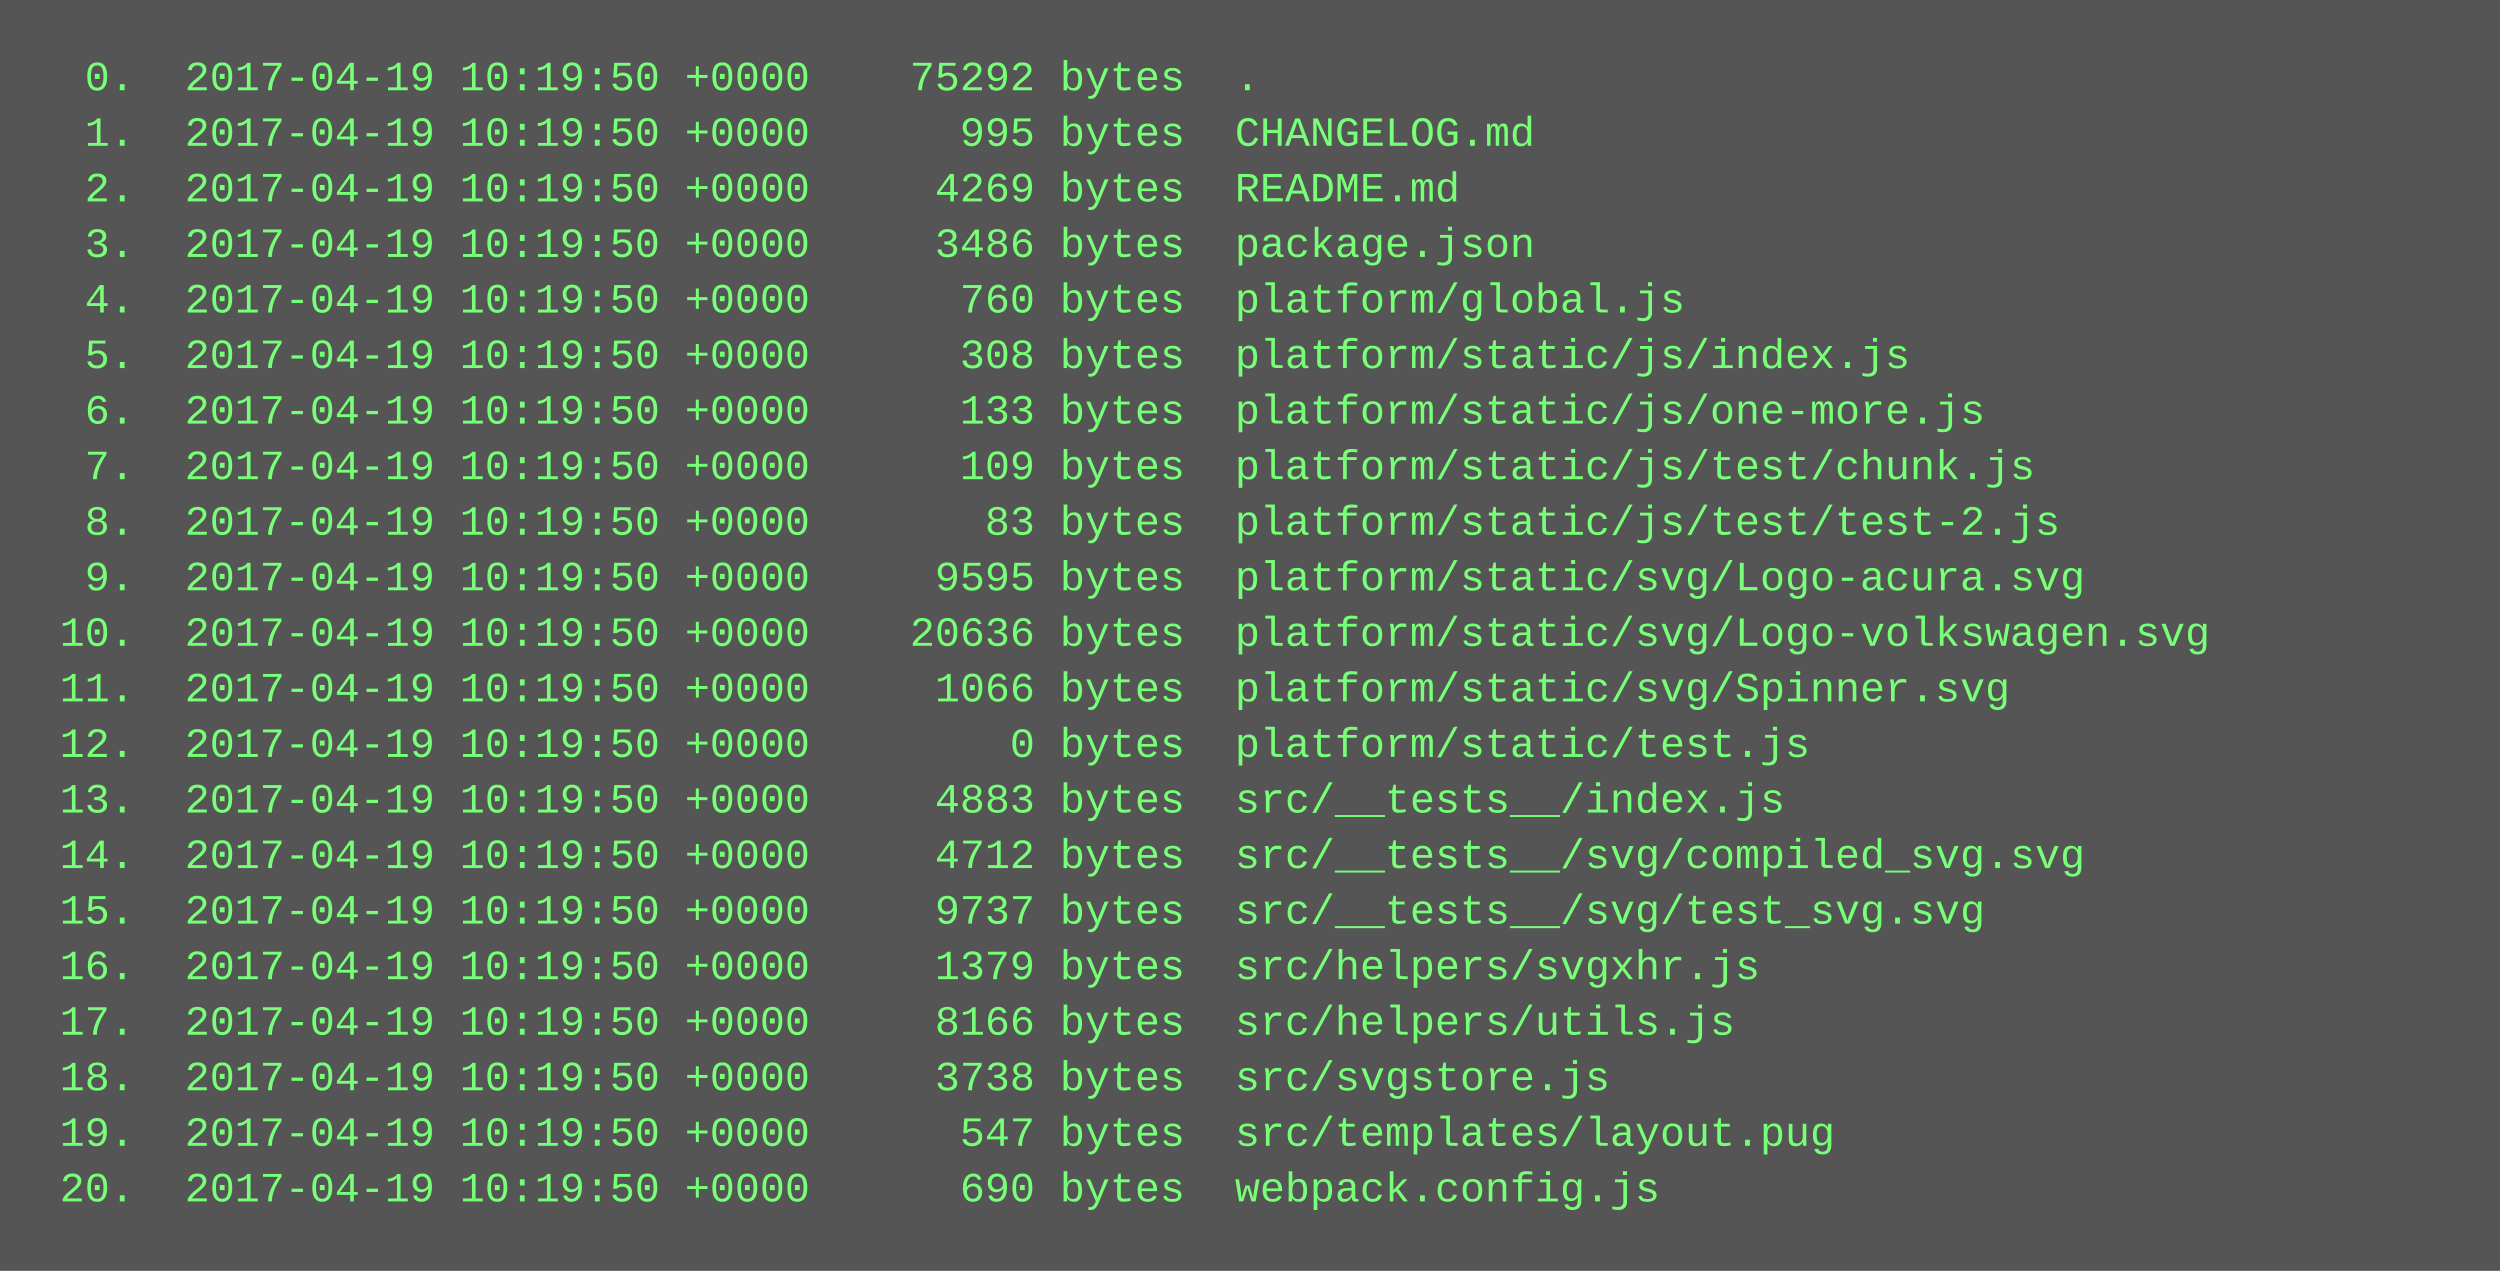
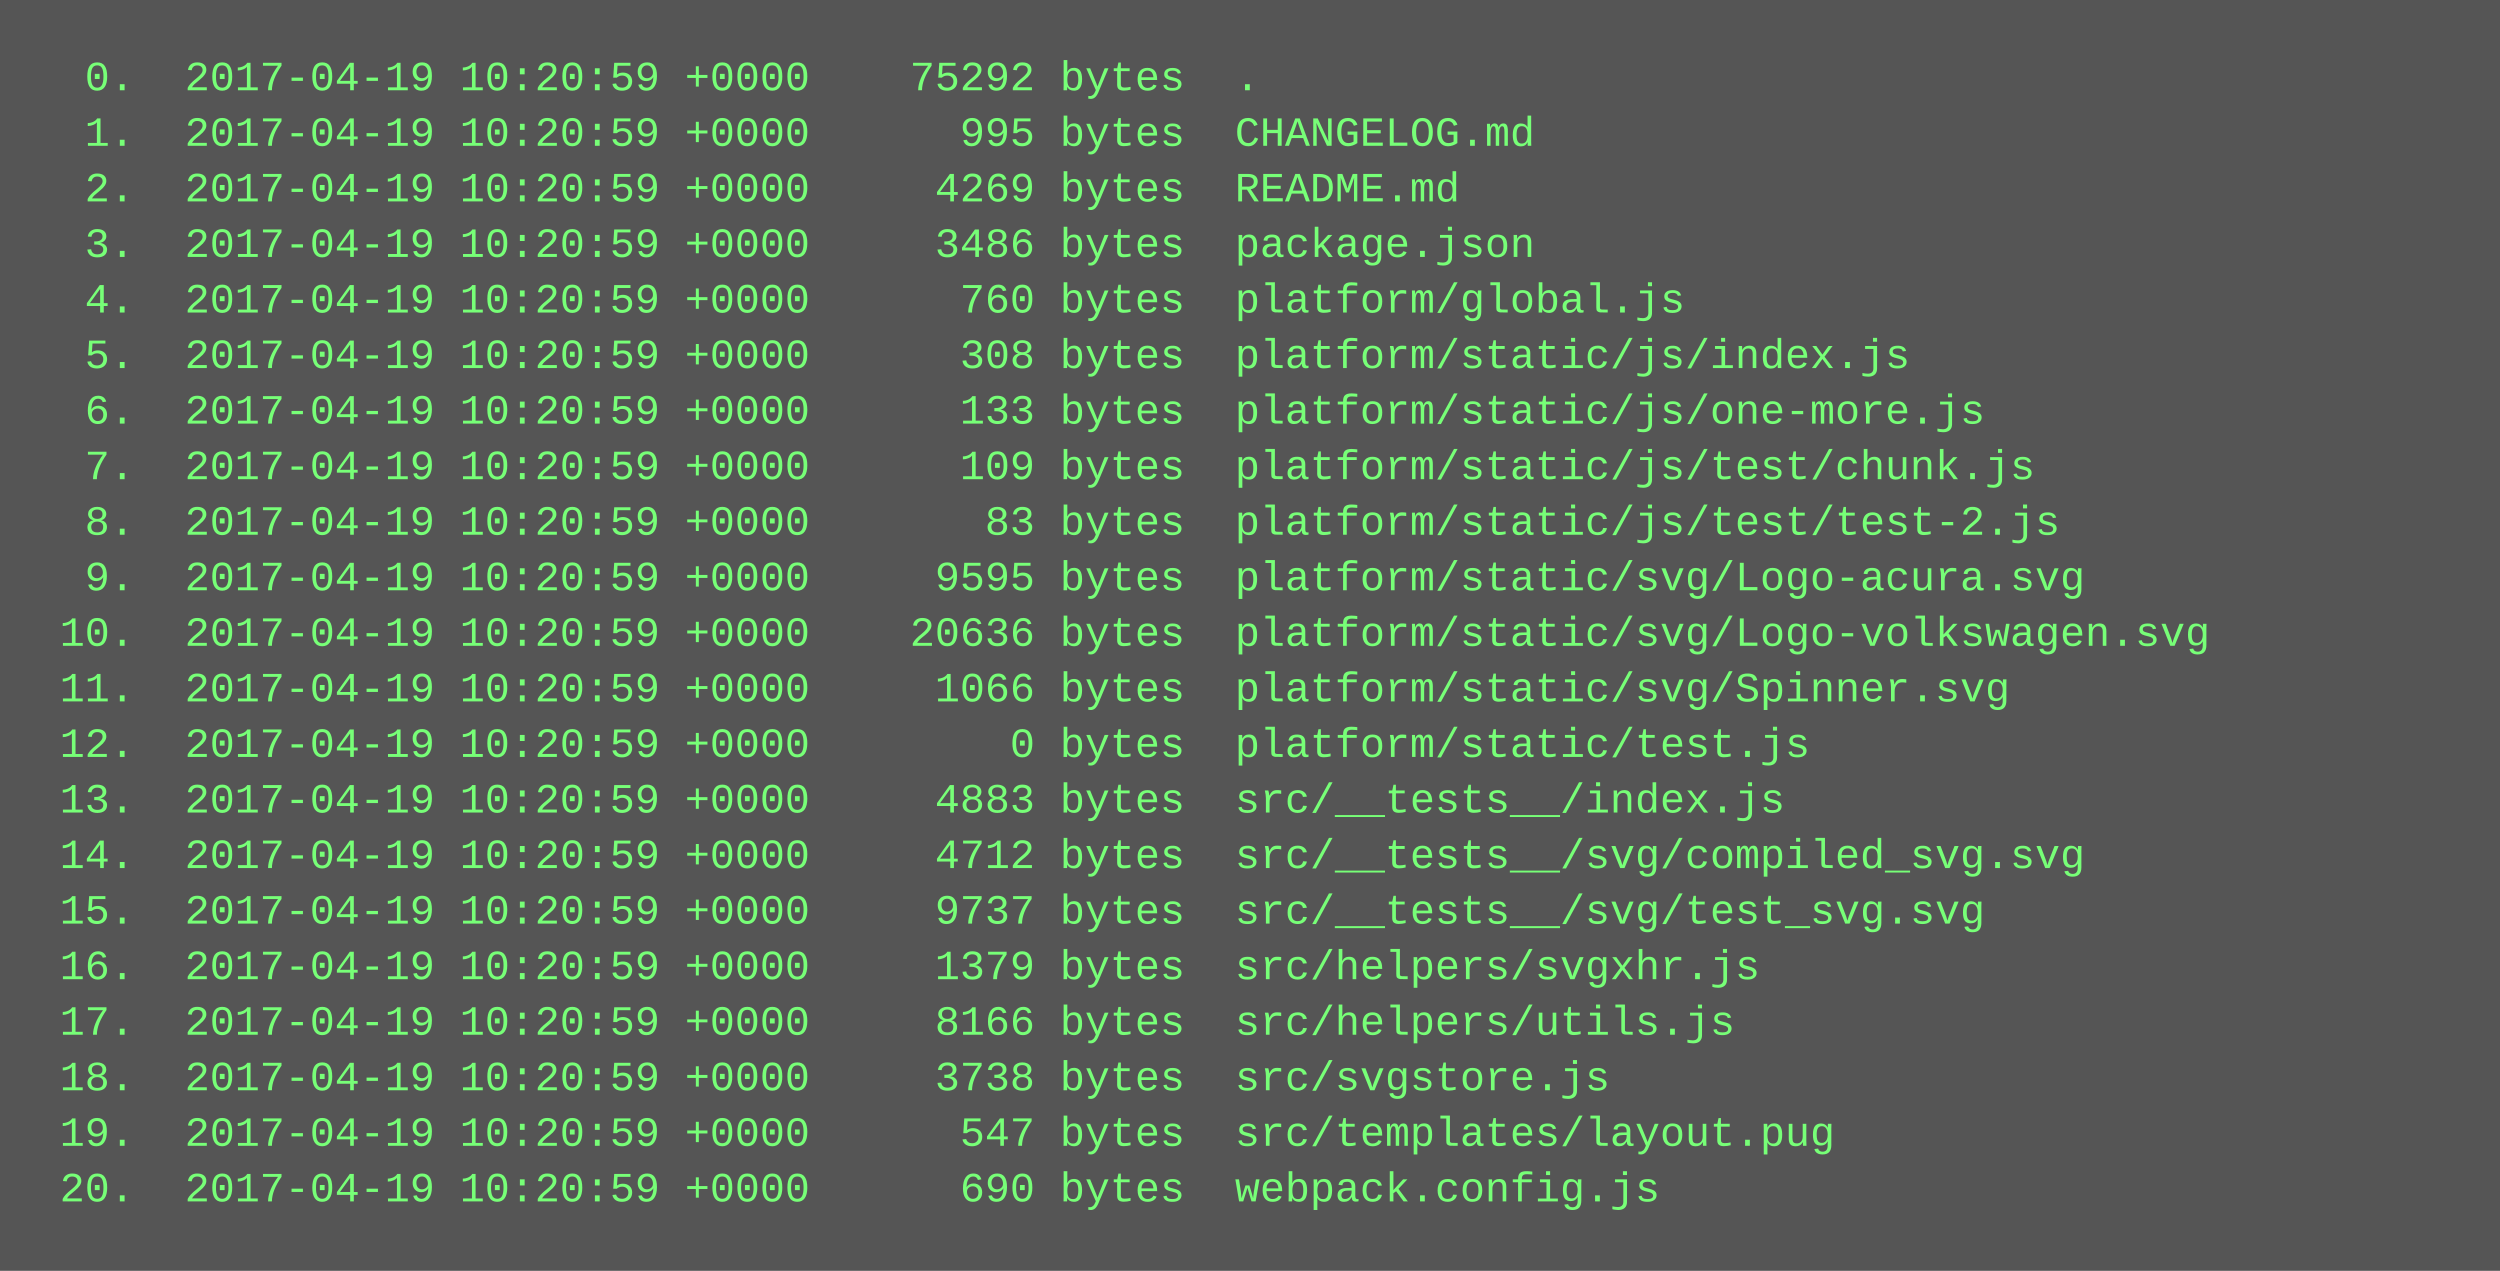
<svg xmlns="http://www.w3.org/2000/svg" height="366" width="720">
  <rect height="366" fill="#555" width="720" />
  <text fill="#7f7" font-family="Courier New" font-size="12" xml:space="preserve">
-     <tspan x="10" y="26">  0.  2017-04-19 10:19:50 +0000    75292 bytes  .</tspan>
-     <tspan x="10" y="42">  1.  2017-04-19 10:19:50 +0000      995 bytes  CHANGELOG.md</tspan>
-     <tspan x="10" y="58">  2.  2017-04-19 10:19:50 +0000     4269 bytes  README.md</tspan>
-     <tspan x="10" y="74">  3.  2017-04-19 10:19:50 +0000     3486 bytes  package.json</tspan>
-     <tspan x="10" y="90">  4.  2017-04-19 10:19:50 +0000      760 bytes  platform/global.js</tspan>
-     <tspan x="10" y="106">  5.  2017-04-19 10:19:50 +0000      308 bytes  platform/static/js/index.js</tspan>
-     <tspan x="10" y="122">  6.  2017-04-19 10:19:50 +0000      133 bytes  platform/static/js/one-more.js</tspan>
-     <tspan x="10" y="138">  7.  2017-04-19 10:19:50 +0000      109 bytes  platform/static/js/test/chunk.js</tspan>
-     <tspan x="10" y="154">  8.  2017-04-19 10:19:50 +0000       83 bytes  platform/static/js/test/test-2.js</tspan>
-     <tspan x="10" y="170">  9.  2017-04-19 10:19:50 +0000     9595 bytes  platform/static/svg/Logo-acura.svg</tspan>
-     <tspan x="10" y="186"> 10.  2017-04-19 10:19:50 +0000    20636 bytes  platform/static/svg/Logo-volkswagen.svg</tspan>
-     <tspan x="10" y="202"> 11.  2017-04-19 10:19:50 +0000     1066 bytes  platform/static/svg/Spinner.svg</tspan>
-     <tspan x="10" y="218"> 12.  2017-04-19 10:19:50 +0000        0 bytes  platform/static/test.js</tspan>
-     <tspan x="10" y="234"> 13.  2017-04-19 10:19:50 +0000     4883 bytes  src/__tests__/index.js</tspan>
-     <tspan x="10" y="250"> 14.  2017-04-19 10:19:50 +0000     4712 bytes  src/__tests__/svg/compiled_svg.svg</tspan>
-     <tspan x="10" y="266"> 15.  2017-04-19 10:19:50 +0000     9737 bytes  src/__tests__/svg/test_svg.svg</tspan>
-     <tspan x="10" y="282"> 16.  2017-04-19 10:19:50 +0000     1379 bytes  src/helpers/svgxhr.js</tspan>
-     <tspan x="10" y="298"> 17.  2017-04-19 10:19:50 +0000     8166 bytes  src/helpers/utils.js</tspan>
-     <tspan x="10" y="314"> 18.  2017-04-19 10:19:50 +0000     3738 bytes  src/svgstore.js</tspan>
-     <tspan x="10" y="330"> 19.  2017-04-19 10:19:50 +0000      547 bytes  src/templates/layout.pug</tspan>
-     <tspan x="10" y="346"> 20.  2017-04-19 10:19:50 +0000      690 bytes  webpack.config.js</tspan>
+     <tspan x="10" y="26">  0.  2017-04-19 10:20:59 +0000    75292 bytes  .</tspan>
+     <tspan x="10" y="42">  1.  2017-04-19 10:20:59 +0000      995 bytes  CHANGELOG.md</tspan>
+     <tspan x="10" y="58">  2.  2017-04-19 10:20:59 +0000     4269 bytes  README.md</tspan>
+     <tspan x="10" y="74">  3.  2017-04-19 10:20:59 +0000     3486 bytes  package.json</tspan>
+     <tspan x="10" y="90">  4.  2017-04-19 10:20:59 +0000      760 bytes  platform/global.js</tspan>
+     <tspan x="10" y="106">  5.  2017-04-19 10:20:59 +0000      308 bytes  platform/static/js/index.js</tspan>
+     <tspan x="10" y="122">  6.  2017-04-19 10:20:59 +0000      133 bytes  platform/static/js/one-more.js</tspan>
+     <tspan x="10" y="138">  7.  2017-04-19 10:20:59 +0000      109 bytes  platform/static/js/test/chunk.js</tspan>
+     <tspan x="10" y="154">  8.  2017-04-19 10:20:59 +0000       83 bytes  platform/static/js/test/test-2.js</tspan>
+     <tspan x="10" y="170">  9.  2017-04-19 10:20:59 +0000     9595 bytes  platform/static/svg/Logo-acura.svg</tspan>
+     <tspan x="10" y="186"> 10.  2017-04-19 10:20:59 +0000    20636 bytes  platform/static/svg/Logo-volkswagen.svg</tspan>
+     <tspan x="10" y="202"> 11.  2017-04-19 10:20:59 +0000     1066 bytes  platform/static/svg/Spinner.svg</tspan>
+     <tspan x="10" y="218"> 12.  2017-04-19 10:20:59 +0000        0 bytes  platform/static/test.js</tspan>
+     <tspan x="10" y="234"> 13.  2017-04-19 10:20:59 +0000     4883 bytes  src/__tests__/index.js</tspan>
+     <tspan x="10" y="250"> 14.  2017-04-19 10:20:59 +0000     4712 bytes  src/__tests__/svg/compiled_svg.svg</tspan>
+     <tspan x="10" y="266"> 15.  2017-04-19 10:20:59 +0000     9737 bytes  src/__tests__/svg/test_svg.svg</tspan>
+     <tspan x="10" y="282"> 16.  2017-04-19 10:20:59 +0000     1379 bytes  src/helpers/svgxhr.js</tspan>
+     <tspan x="10" y="298"> 17.  2017-04-19 10:20:59 +0000     8166 bytes  src/helpers/utils.js</tspan>
+     <tspan x="10" y="314"> 18.  2017-04-19 10:20:59 +0000     3738 bytes  src/svgstore.js</tspan>
+     <tspan x="10" y="330"> 19.  2017-04-19 10:20:59 +0000      547 bytes  src/templates/layout.pug</tspan>
+     <tspan x="10" y="346"> 20.  2017-04-19 10:20:59 +0000      690 bytes  webpack.config.js</tspan>
  </text>
</svg>
